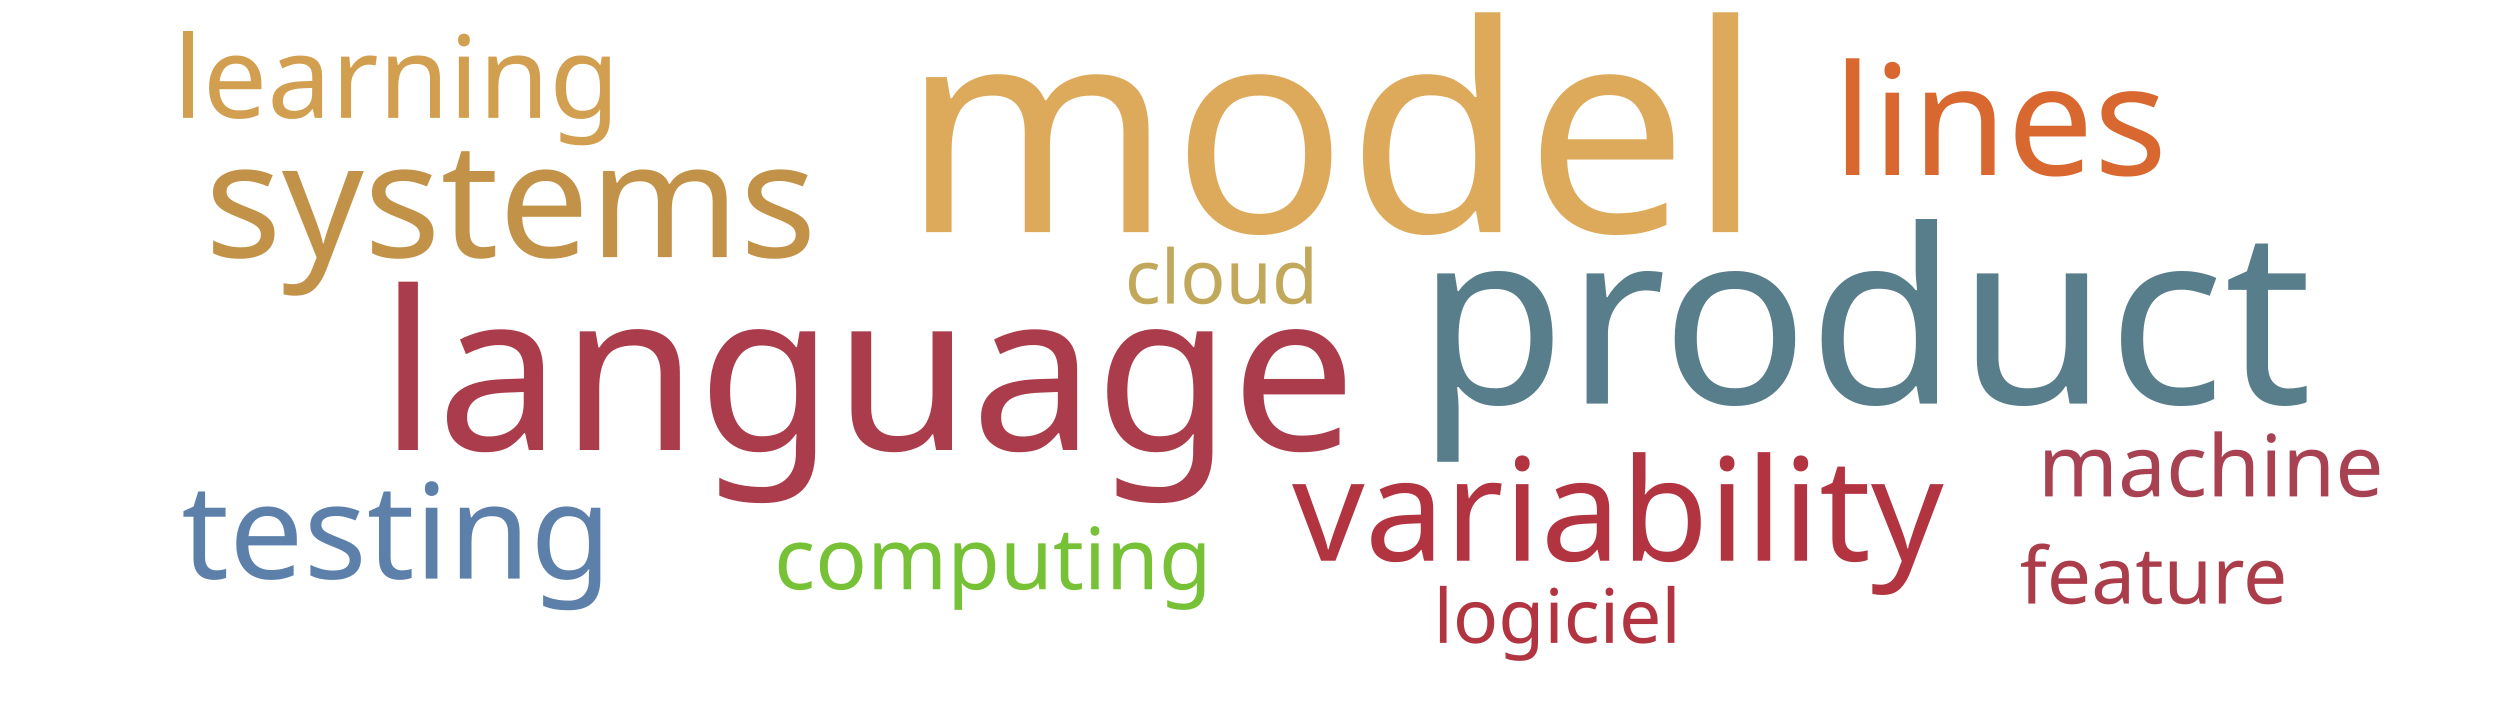
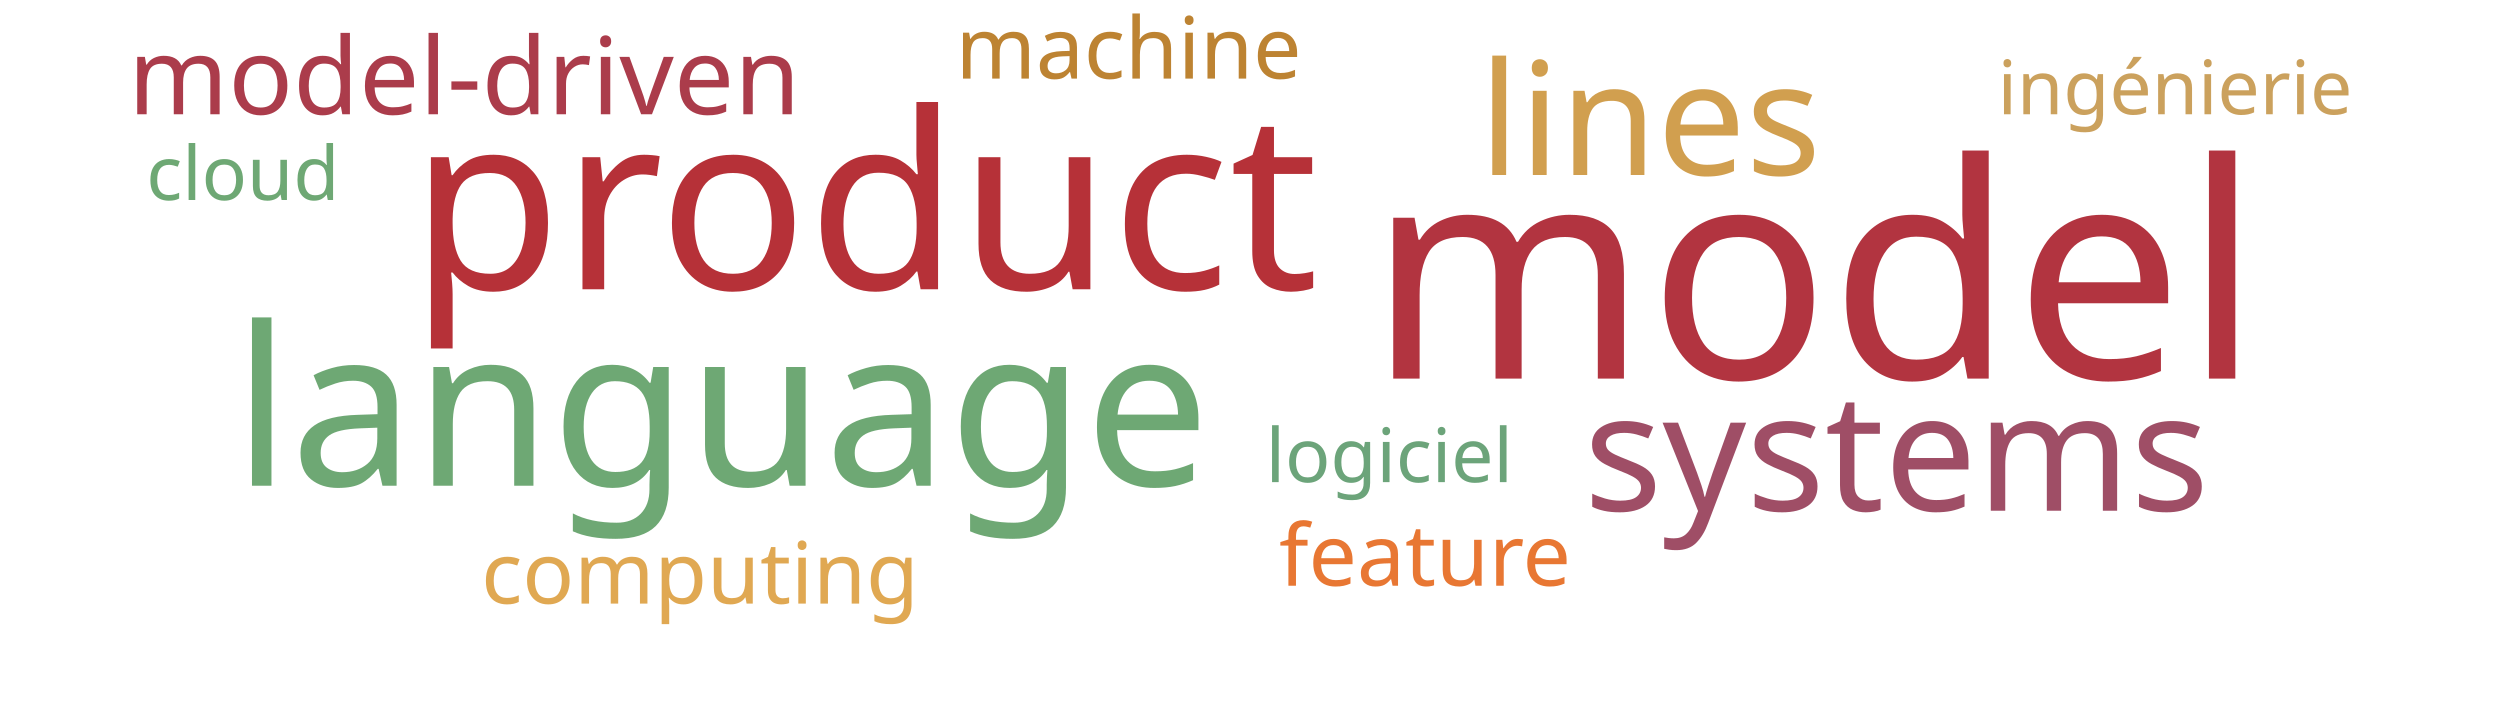
<svg xmlns="http://www.w3.org/2000/svg" width="700" height="200">
  <g transform="translate(350, 100)">
-     <text text-anchor="middle" style="font-family: Impact; font-size: 81px; fill: #ddaa5c" transform="translate(23,-35)rotate(0)">model</text>
-     <text text-anchor="middle" style="font-family: Impact; font-size: 68px; fill: #587e8c" transform="translate(172,13)rotate(0)">product</text>
-     <text text-anchor="middle" style="font-family: Impact; font-size: 62px; fill: #ab3c4b" transform="translate(-107,26)rotate(0)">language</text>
-     <text text-anchor="middle" style="font-family: Impact; font-size: 45px; fill: #c39249" transform="translate(-207,-28)rotate(0)">systems</text>
-     <text text-anchor="middle" style="font-family: Impact; font-size: 43px; fill: #d8682f" transform="translate(210,-51)rotate(0)">lines</text>
-     <text text-anchor="middle" style="font-family: Impact; font-size: 40px; fill: #b23440" transform="translate(103,57)rotate(0)">variability</text>
-     <text text-anchor="middle" style="font-family: Impact; font-size: 37px; fill: #5c80aa" transform="translate(-239,62)rotate(0)">testing</text>
-     <text text-anchor="middle" style="font-family: Impact; font-size: 32px; fill: #d19f4f" transform="translate(-239,-67)rotate(0)">learning</text>
-     <text text-anchor="middle" style="font-family: Impact; font-size: 24px; fill: #76c135" transform="translate(-72,65)rotate(0)">computing</text>
-     <text text-anchor="middle" style="font-family: Impact; font-size: 24px; fill: #a84152" transform="translate(269,39)rotate(0)">machine</text>
-     <text text-anchor="middle" style="font-family: Impact; font-size: 22px; fill: #ab3d4b" transform="translate(253,69)rotate(0)">feature</text>
-     <text text-anchor="middle" style="font-family: Impact; font-size: 21px; fill: #c1a85a" transform="translate(-8,-15)rotate(0)">cloud</text>
-     <text text-anchor="middle" style="font-family: Impact; font-size: 21px; fill: #b23440" transform="translate(86,80)rotate(0)">logiciel</text>
+     <text text-anchor="middle" style="font-family: Impact; font-size: 84px; fill: #b23440" transform="translate(158,6)rotate(0)">model</text>
+     <text text-anchor="middle" style="font-family: Impact; font-size: 69px; fill: #b63138" transform="translate(-108,-19)rotate(0)">product</text>
+     <text text-anchor="middle" style="font-family: Impact; font-size: 62px; fill: #6ea874" transform="translate(-148,36)rotate(0)">language</text>
+     <text text-anchor="middle" style="font-family: Impact; font-size: 46px; fill: #9f4e66" transform="translate(181,43)rotate(0)">systems</text>
+     <text text-anchor="middle" style="font-family: Impact; font-size: 44px; fill: #d19f4f" transform="translate(112,-51)rotate(0)">lines</text>
+     <text text-anchor="middle" style="font-family: Impact; font-size: 30px; fill: #ab3c4b" transform="translate(-220,-68)rotate(0)">model-driven</text>
+     <text text-anchor="middle" style="font-family: Impact; font-size: 24px; fill: #e0a852" transform="translate(-154,69)rotate(0)">computing</text>
+     <text text-anchor="middle" style="font-family: Impact; font-size: 24px; fill: #e87733" transform="translate(49,64)rotate(0)">feature</text>
+     <text text-anchor="middle" style="font-family: Impact; font-size: 24px; fill: #bd8332" transform="translate(-34,-78)rotate(0)">machine</text>
+     <text text-anchor="middle" style="font-family: Impact; font-size: 21px; fill: #cba15d" transform="translate(259,-68)rotate(0)">ingénierie</text>
+     <text text-anchor="middle" style="font-family: Impact; font-size: 21px; fill: #6ca47a" transform="translate(39,35)rotate(0)">logiciel</text>
+     <text text-anchor="middle" style="font-family: Impact; font-size: 21px; fill: #6ea874" transform="translate(-282,-44)rotate(0)">cloud</text>
  </g>
</svg>
